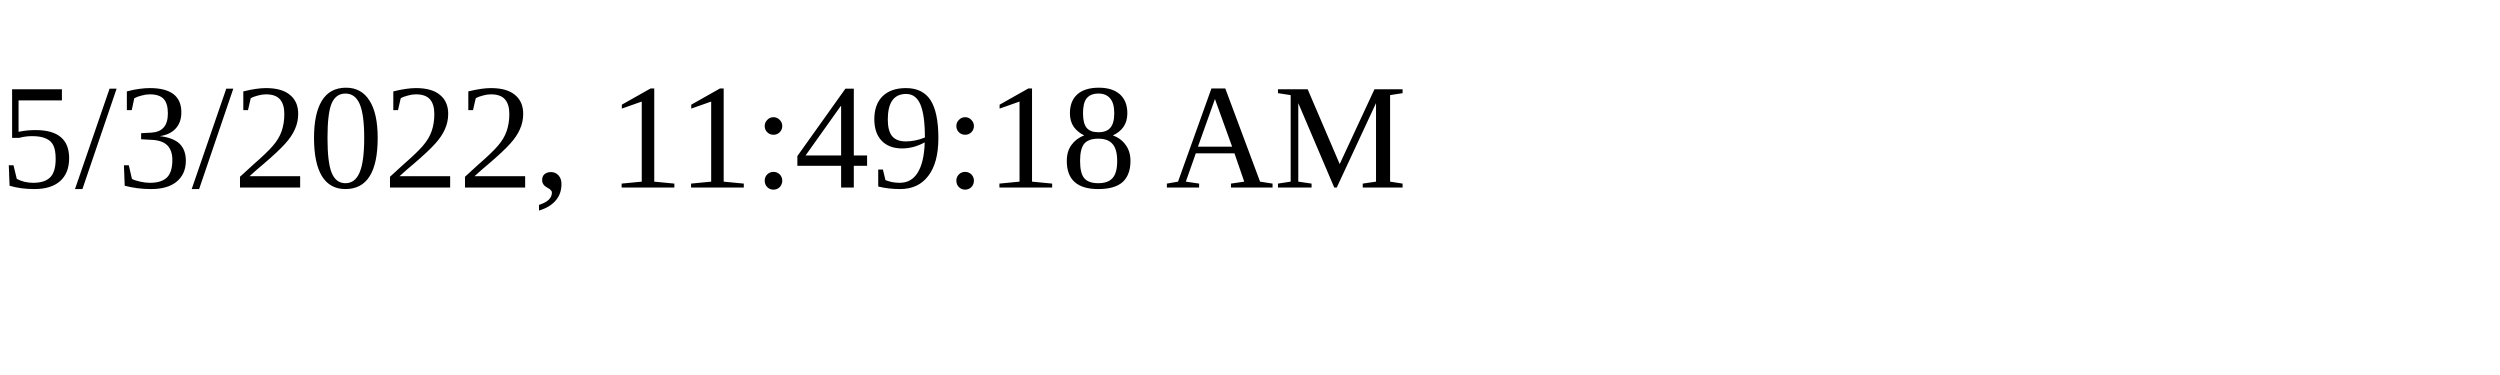
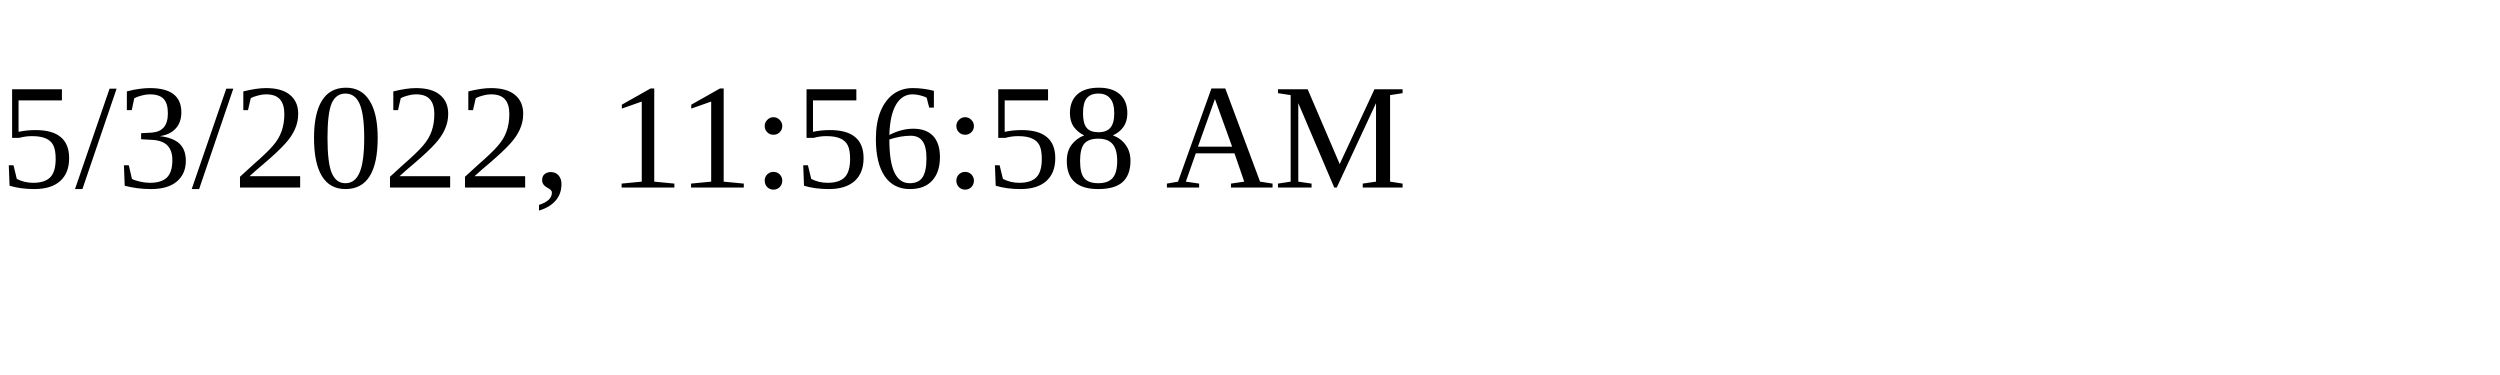
<svg xmlns="http://www.w3.org/2000/svg" height="30" width="200">
-   <text x="0" y="15">5/3/2022, 11:49:18 AM</text>
+   <text x="0" y="15">5/3/2022, 11:56:58 AM</text>
</svg>
